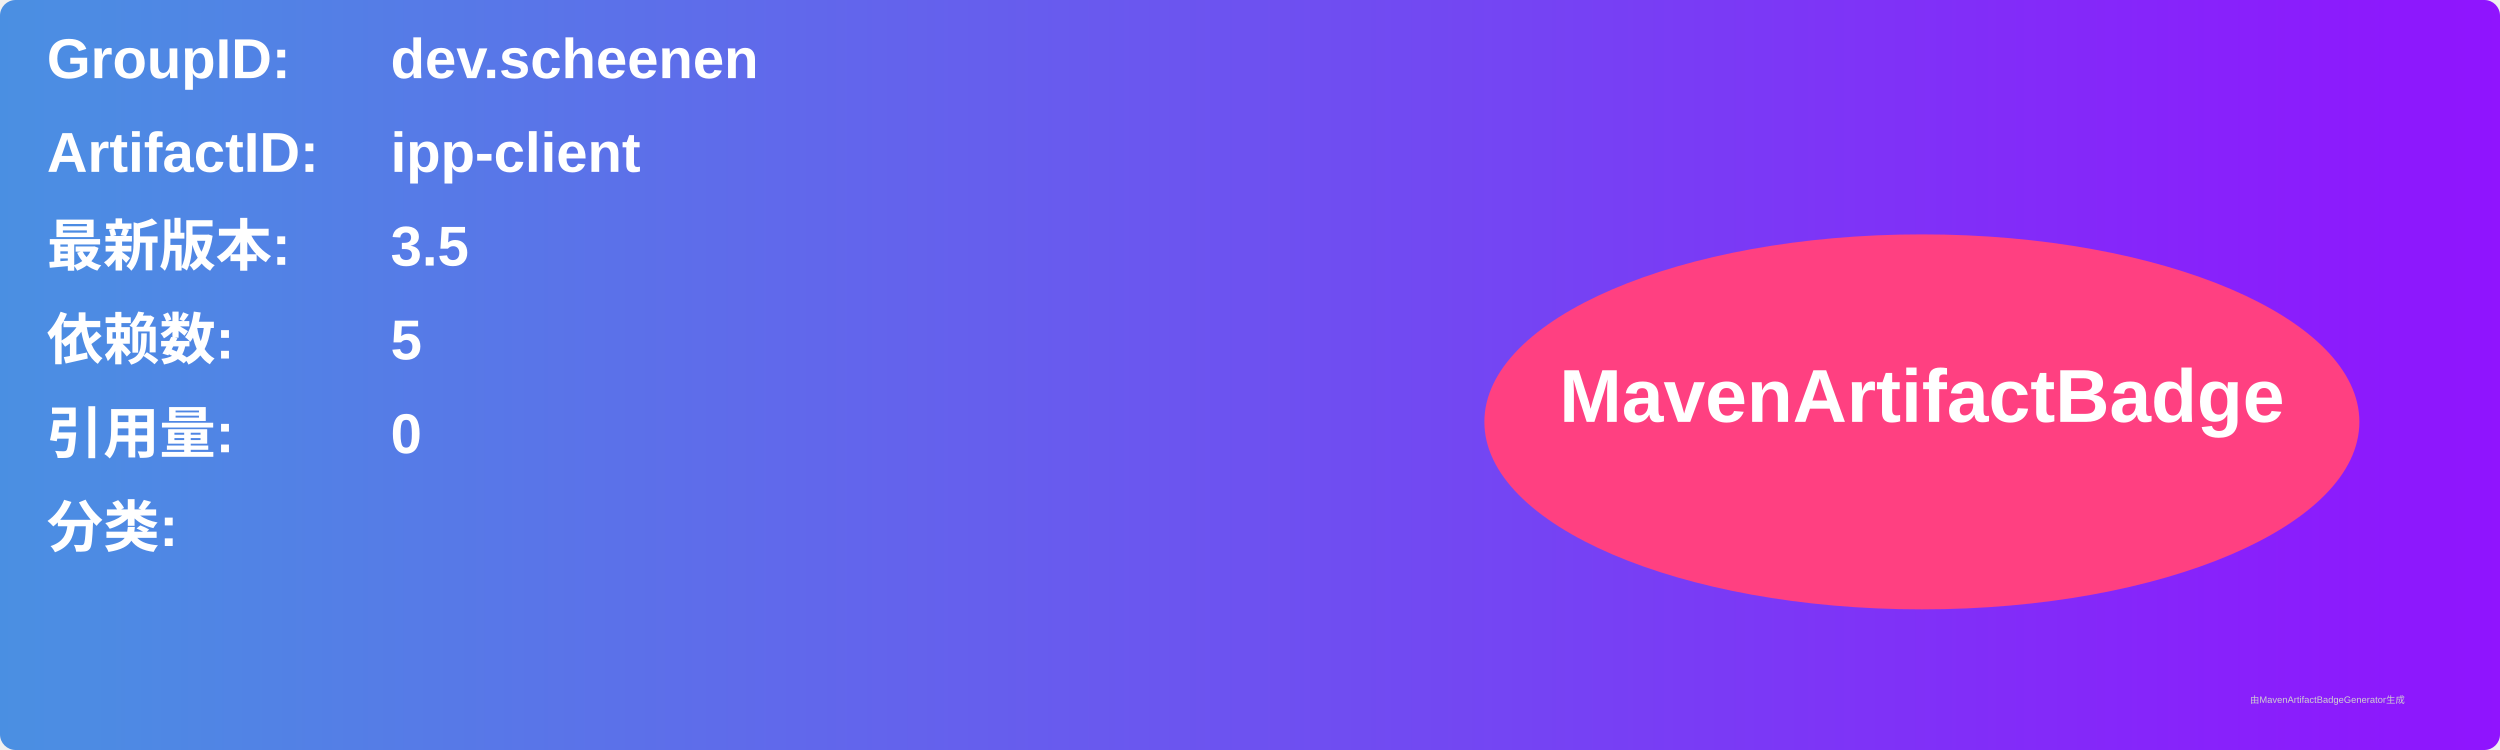
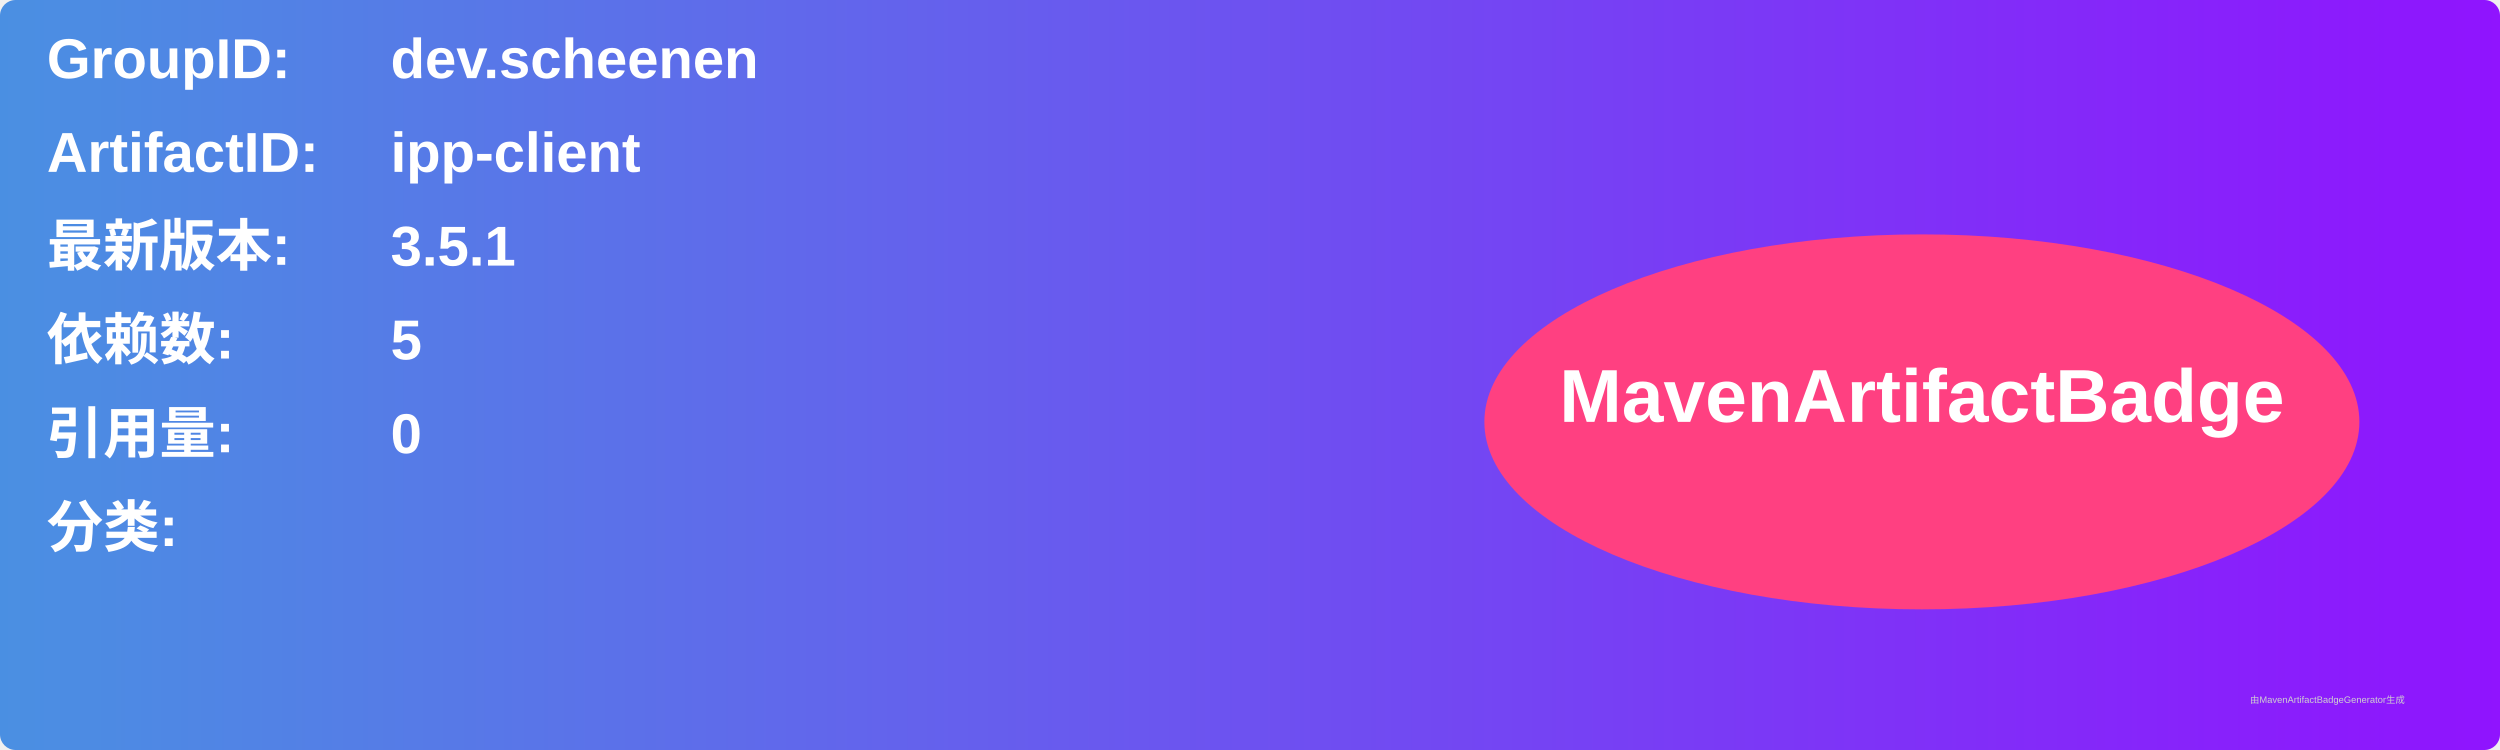
<svg xmlns="http://www.w3.org/2000/svg" width="800" height="240" viewBox="0 0 800 240">
  <linearGradient id="grad" x1="0%" y1="0%" x2="100%" y2="0%">
    <stop offset="0%" stop-color="#4a90e2" />
    <stop offset="100%" stop-color="#9013fe" />
  </linearGradient>
  <rect width="100%" height="100%" rx="5" ry="5" fill="url(#grad)" />
  <g transform="translate(15, 15)">
    <text x="0" y="10" font-family="Arial" font-size="18" fill="white" font-weight="bold" width="260">GroupID:</text>
    <text x="110" y="10" font-family="Arial" font-size="18" fill="white" font-weight="bold" width="460">dev.scheenen</text>
    <text x="0" y="40" font-family="Arial" font-size="18" fill="white" font-weight="bold" width="260">ArtifactID:</text>
    <text x="110" y="40" font-family="Arial" font-size="18" fill="white" font-weight="bold" width="460">ipp-client</text>
    <text x="0" y="70" font-family="Arial" font-size="18" fill="white" font-weight="bold">最新版本:</text>
    <text x="110" y="70" font-family="Arial" font-size="18" fill="white" font-weight="bold">
-       <tspan font-weight="bold">3.5</tspan>
+       <tspan font-weight="bold">3.5.1</tspan>
    </text>
    <text x="0" y="100" font-family="Arial" font-size="18" fill="white" font-weight="bold">依赖数: </text>
    <text x="110" y="100" font-family="Arial" font-size="18" fill="white">
      <tspan font-weight="bold">5</tspan>
    </text>
    <text x="0" y="130" font-family="Arial" font-size="18" fill="white" font-weight="bold">引用量: </text>
    <text x="110" y="130" font-family="Arial" font-size="18" fill="white">
      <tspan font-weight="bold">0</tspan>
    </text>
    <text x="0" y="160" font-family="Arial" font-size="18" fill="white" font-weight="bold">分类:</text>
    <text x="10" y="190" font-family="Arial" font-size="10" fill="white">
      <tspan font-weight="bold" />
    </text>
    <ellipse cx="600" cy="120" rx="140" ry="60" fill="#ff4081" />
    <text x="600" y="120" text-anchor="middle" font-family="Arial" font-size="24" fill="white" font-weight="bold">MavenArtifactBadge</text>
  </g>
  <text x="720" y="225" font-family="Arial" font-size="3" fill="#d0d0d0">由MavenArtifactBadgeGenerator生成</text>
</svg>
